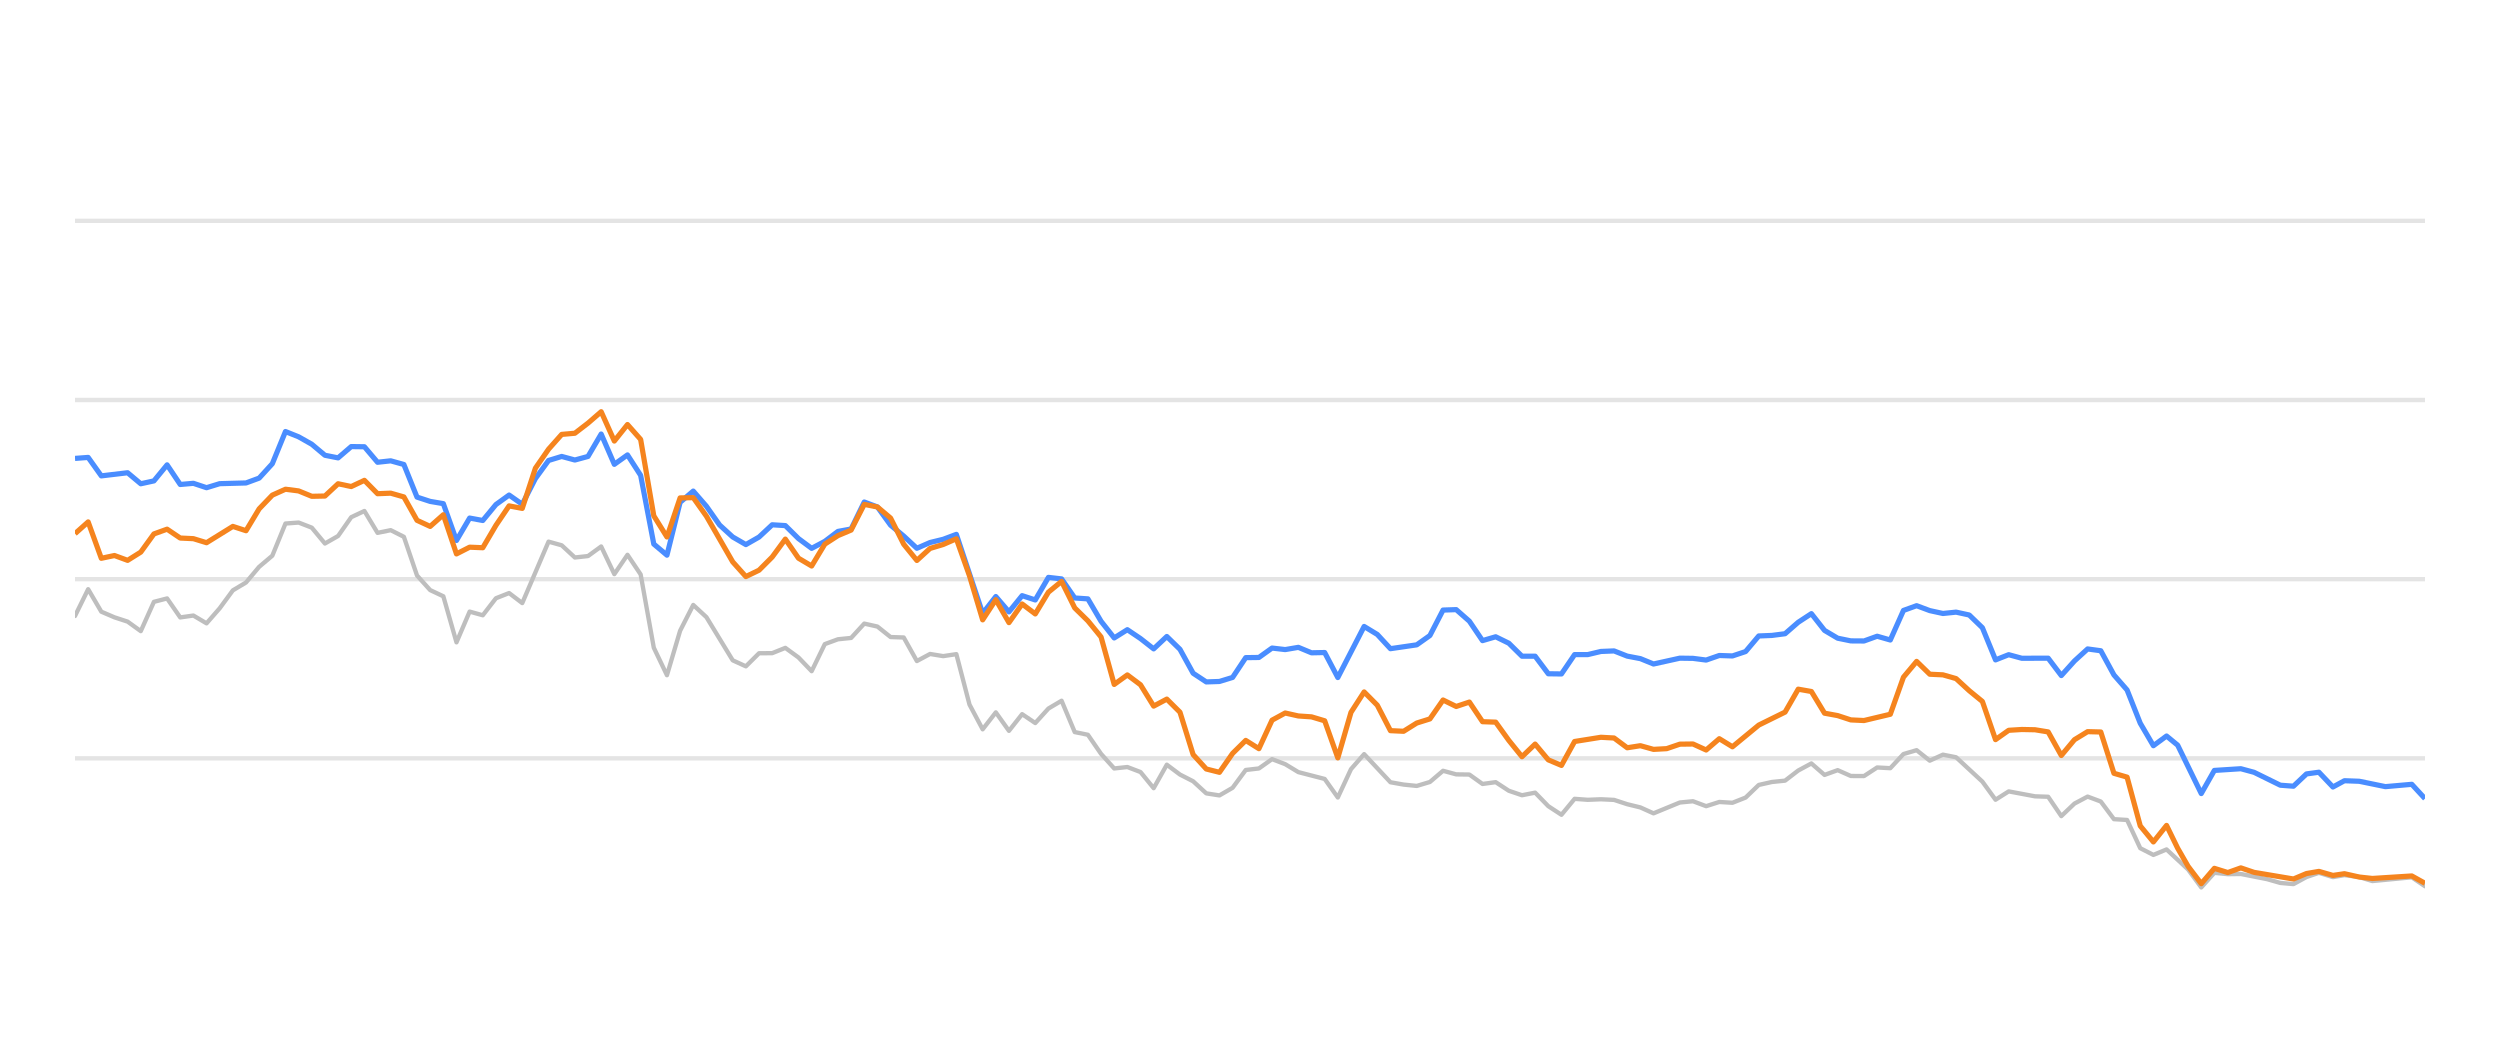
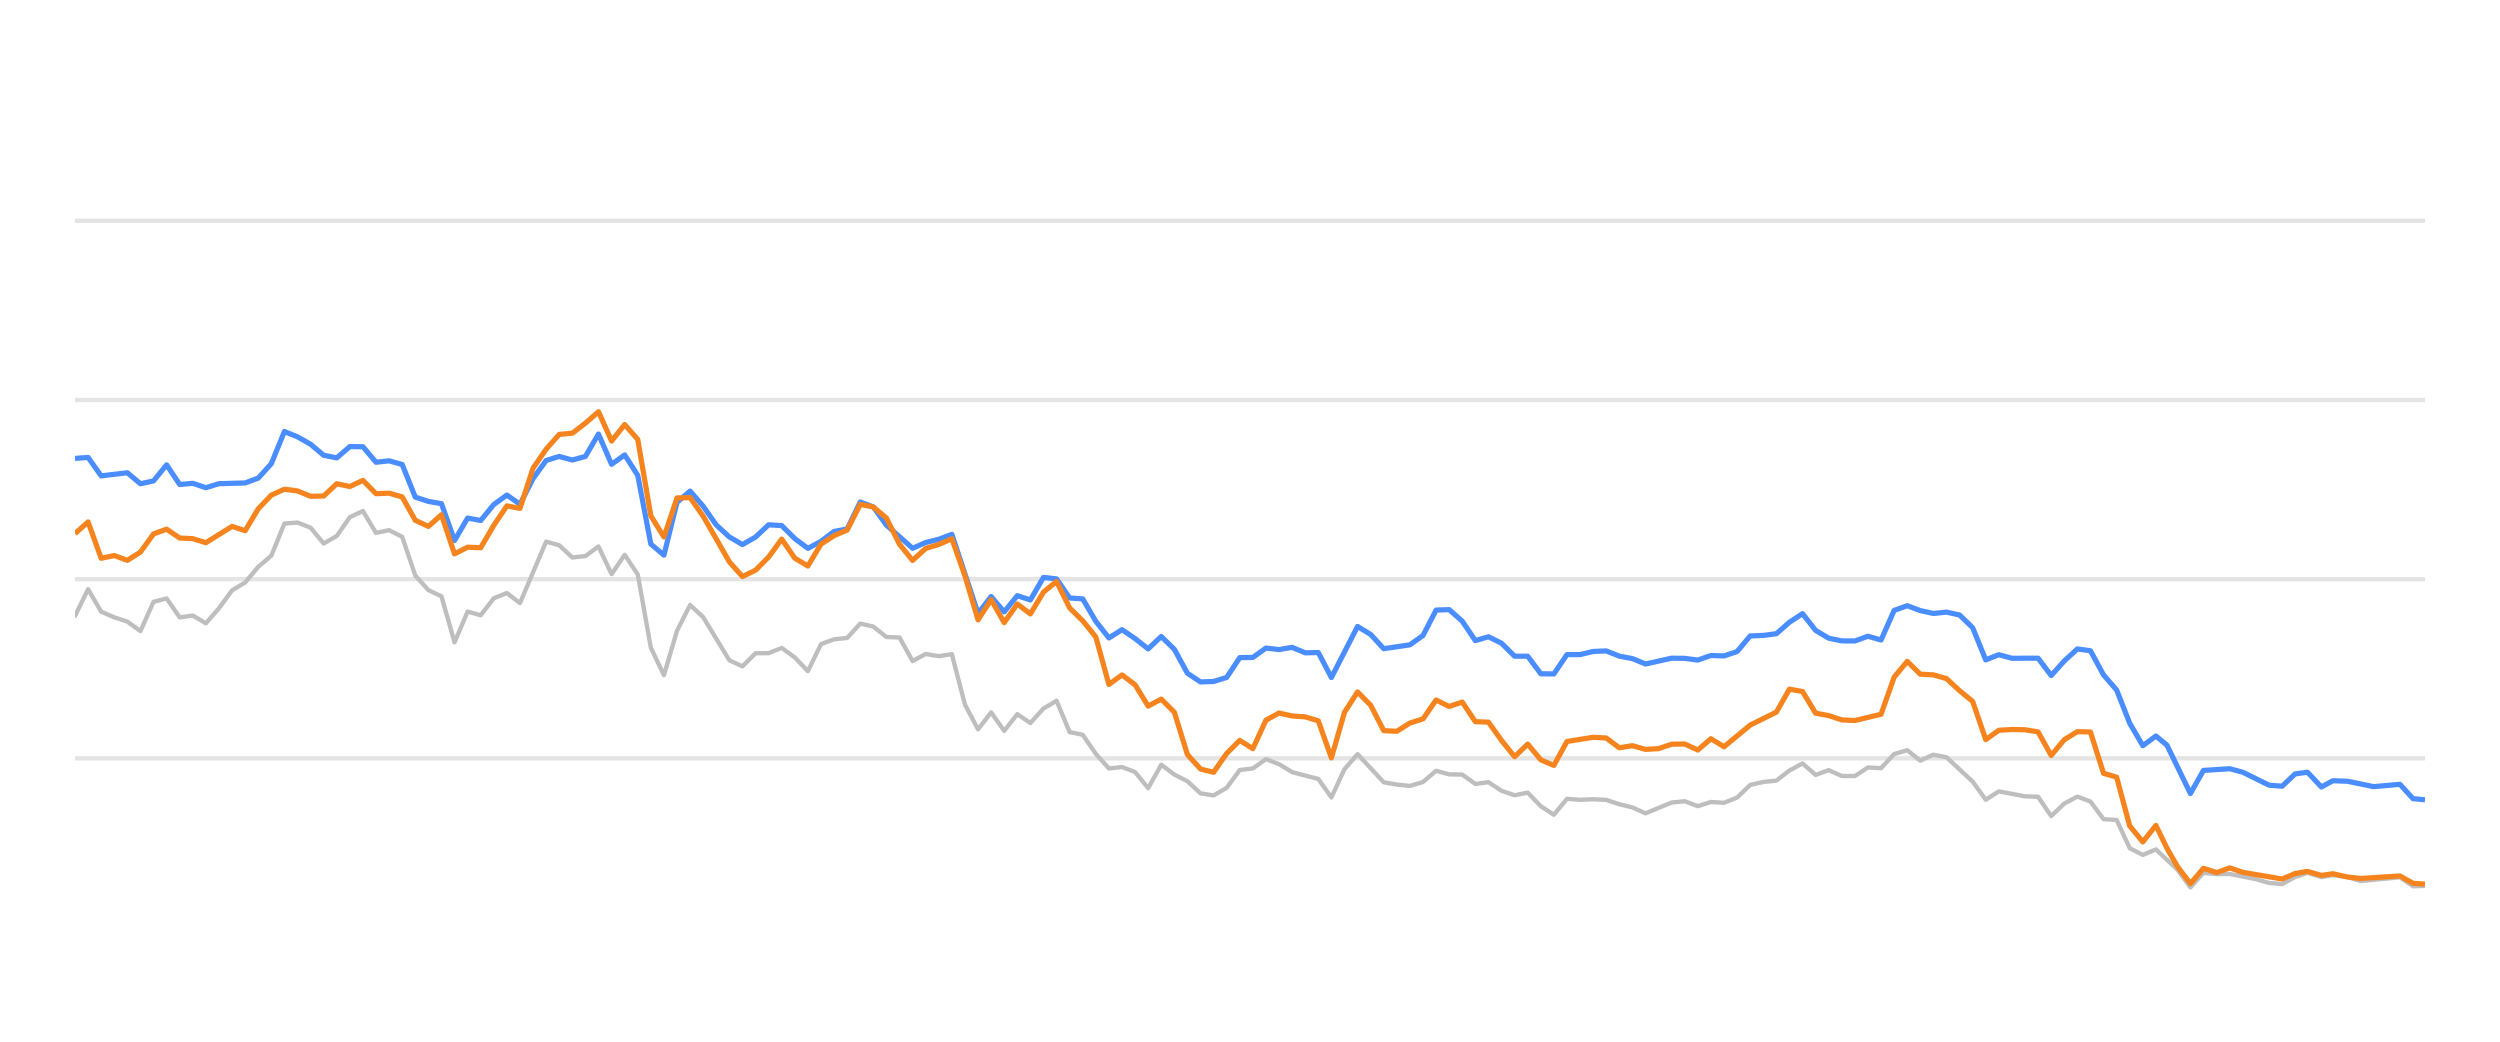
<svg xmlns="http://www.w3.org/2000/svg" width="288pt" height="120pt" viewBox="0 0 288 120" version="1.1">
  <defs>
    <style type="text/css">*{stroke-linejoin: round; stroke-linecap: butt}</style>
  </defs>
  <g id="figure_1">
    <g id="patch_1">
      <path d="M 0 120  L 288 120  L 288 0  L 0 0  L 0 120  z " style="fill: none; opacity: 0" />
    </g>
    <g id="axes_1">
      <g id="patch_2">
        <path d="M 8.64 108  L 279.36 108  L 279.36 4.8  L 8.64 4.8  L 8.64 108  z " style="fill: none" />
      </g>
      <g id="matplotlib.axis_1" />
      <g id="matplotlib.axis_2" />
      <g id="line2d_1">
-         <path d="M 8.64 87.36  L 279.36 87.36  " clip-path="url(#p99df8000db)" style="fill: none; stroke: #b2b2b2; stroke-opacity: 0.35; stroke-width: 0.5; stroke-linecap: square" />
+         <path d="M 8.64 87.36  L 279.36 87.36  " clip-path="url(#pe817edea79)" style="fill: none; stroke: #b2b2b2; stroke-opacity: 0.35; stroke-width: 0.5; stroke-linecap: square" />
      </g>
      <g id="line2d_2">
-         <path d="M 8.64 66.72  L 279.36 66.72  " clip-path="url(#p99df8000db)" style="fill: none; stroke: #b2b2b2; stroke-opacity: 0.35; stroke-width: 0.5; stroke-linecap: square" />
+         <path d="M 8.64 66.72  L 279.36 66.72  " clip-path="url(#pe817edea79)" style="fill: none; stroke: #b2b2b2; stroke-opacity: 0.35; stroke-width: 0.5; stroke-linecap: square" />
      </g>
      <g id="line2d_3">
-         <path d="M 8.64 46.08  L 279.36 46.08  " clip-path="url(#p99df8000db)" style="fill: none; stroke: #b2b2b2; stroke-opacity: 0.35; stroke-width: 0.5; stroke-linecap: square" />
+         <path d="M 8.64 46.08  L 279.36 46.08  " clip-path="url(#pe817edea79)" style="fill: none; stroke: #b2b2b2; stroke-opacity: 0.35; stroke-width: 0.5; stroke-linecap: square" />
      </g>
      <g id="line2d_4">
-         <path d="M 8.64 25.44  L 279.36 25.44  " clip-path="url(#p99df8000db)" style="fill: none; stroke: #b2b2b2; stroke-opacity: 0.35; stroke-width: 0.5; stroke-linecap: square" />
+         <path d="M 8.64 25.44  L 279.36 25.44  " clip-path="url(#pe817edea79)" style="fill: none; stroke: #b2b2b2; stroke-opacity: 0.35; stroke-width: 0.5; stroke-linecap: square" />
      </g>
      <g id="line2d_5">
-         <path d="M 8.64 70.962  L 10.155 67.876  L 11.671 70.466  L 13.186 71.116  L 14.702 71.612  L 16.217 72.706  L 17.732 69.331  L 19.248 68.939  L 20.763 71.127  L 22.278 70.91  L 23.794 71.808  L 25.309 70.074  L 26.825 68.01  L 28.34 67.102  L 29.855 65.296  L 31.371 64.016  L 32.886 60.311  L 34.402 60.198  L 35.917 60.786  L 37.432 62.613  L 38.948 61.746  L 40.463 59.579  L 41.979 58.866  L 43.494 61.385  L 45.009 61.075  L 46.525 61.839  L 48.04 66.297  L 49.555 67.979  L 51.071 68.691  L 52.586 73.996  L 54.102 70.456  L 55.617 70.879  L 57.132 68.918  L 58.648 68.32  L 60.163 69.475  L 63.194 62.396  L 64.709 62.819  L 66.225 64.223  L 67.74 64.057  L 69.255 62.953  L 70.771 66.142  L 72.286 63.913  L 73.802 66.173  L 75.317 74.615  L 76.832 77.783  L 78.348 72.664  L 79.863 69.692  L 81.379 71.096  L 84.409 76.07  L 85.925 76.761  L 87.44 75.255  L 88.955 75.244  L 90.471 74.635  L 91.986 75.74  L 93.502 77.319  L 95.017 74.202  L 96.532 73.645  L 98.048 73.49  L 99.563 71.839  L 101.079 72.179  L 102.594 73.387  L 104.109 73.438  L 105.625 76.152  L 107.14 75.337  L 108.656 75.585  L 110.171 75.358  L 111.686 81.168  L 113.202 84.016  L 114.717 82.066  L 116.232 84.192  L 117.748 82.272  L 119.263 83.294  L 120.779 81.622  L 122.294 80.724  L 123.809 84.336  L 125.325 84.646  L 126.84 86.844  L 128.356 88.526  L 129.871 88.361  L 131.386 88.939  L 132.902 90.797  L 134.417 88.093  L 135.932 89.228  L 137.448 90.002  L 138.963 91.395  L 140.479 91.632  L 141.994 90.755  L 143.509 88.702  L 145.025 88.526  L 146.54 87.453  L 148.056 88.031  L 149.571 88.949  L 152.602 89.734  L 154.117 91.87  L 155.632 88.609  L 157.148 86.875  L 160.179 90.115  L 161.694 90.384  L 163.209 90.539  L 164.725 90.084  L 166.24 88.794  L 167.756 89.207  L 169.271 89.228  L 170.786 90.312  L 172.302 90.105  L 173.817 91.096  L 175.333 91.612  L 176.848 91.313  L 178.363 92.871  L 179.879 93.862  L 181.394 92.025  L 182.909 92.138  L 184.425 92.076  L 185.94 92.148  L 187.456 92.644  L 188.971 93.015  L 190.486 93.696  L 193.517 92.448  L 195.033 92.303  L 196.548 92.871  L 198.063 92.386  L 199.579 92.479  L 201.094 91.88  L 202.609 90.425  L 204.125 90.084  L 205.64 89.93  L 207.156 88.764  L 208.671 87.948  L 210.186 89.269  L 211.702 88.722  L 213.217 89.393  L 214.733 89.403  L 216.248 88.413  L 217.763 88.495  L 219.279 86.865  L 220.794 86.421  L 222.31 87.628  L 223.825 86.937  L 225.34 87.236  L 228.371 90.043  L 229.886 92.128  L 231.402 91.168  L 234.433 91.736  L 235.948 91.787  L 237.463 94.016  L 238.979 92.572  L 240.494 91.767  L 242.01 92.334  L 243.525 94.367  L 245.04 94.46  L 246.556 97.711  L 248.071 98.485  L 249.586 97.855  L 252.07 100.167  L 253.585 102.231  L 255.094 100.549  L 256.644 100.704  L 258.146 100.683  L 261.183 101.282  L 262.693 101.715  L 264.208 101.849  L 265.705 101.034  L 267.14 100.549  L 268.753 101.044  L 270.078 100.817  L 271.781 101.034  L 273.295 101.498  L 277.84 101.065  L 279.36 102.097  L 279.36 102.097  " clip-path="url(#p99df8000db)" style="fill: none; stroke: #bebebe; stroke-width: 0.5; stroke-linecap: round" />
+         <path d="M 8.64 70.962  L 10.148 67.876  L 11.655 70.466  L 13.163 71.116  L 14.671 71.612  L 16.178 72.706  L 17.686 69.331  L 19.194 68.939  L 20.701 71.127  L 22.209 70.91  L 23.717 71.808  L 25.224 70.074  L 26.732 68.01  L 28.24 67.102  L 29.747 65.296  L 31.255 64.016  L 32.763 60.311  L 34.27 60.198  L 35.778 60.786  L 37.286 62.613  L 38.793 61.746  L 40.301 59.579  L 41.809 58.866  L 43.316 61.385  L 44.824 61.075  L 46.332 61.839  L 47.839 66.297  L 49.347 67.979  L 50.854 68.691  L 52.362 73.996  L 53.87 70.456  L 55.377 70.879  L 56.885 68.918  L 58.393 68.32  L 59.9 69.475  L 62.916 62.396  L 64.423 62.819  L 65.931 64.223  L 67.439 64.057  L 68.946 62.953  L 70.454 66.142  L 71.962 63.913  L 73.469 66.173  L 74.977 74.615  L 76.485 77.783  L 77.992 72.664  L 79.5 69.692  L 81.008 71.096  L 84.023 76.07  L 85.531 76.761  L 87.038 75.255  L 88.546 75.244  L 90.054 74.635  L 91.561 75.74  L 93.069 77.319  L 94.577 74.202  L 96.084 73.645  L 97.592 73.49  L 99.1 71.839  L 100.607 72.179  L 102.115 73.387  L 103.623 73.438  L 105.13 76.152  L 106.638 75.337  L 108.146 75.585  L 109.653 75.358  L 111.161 81.168  L 112.669 84.016  L 114.176 82.066  L 115.684 84.192  L 117.192 82.272  L 118.699 83.294  L 120.207 81.622  L 121.715 80.724  L 123.222 84.336  L 124.73 84.646  L 126.237 86.844  L 127.745 88.526  L 129.253 88.361  L 130.76 88.939  L 132.268 90.797  L 133.776 88.093  L 135.283 89.228  L 136.791 90.002  L 138.299 91.395  L 139.806 91.632  L 141.314 90.755  L 142.822 88.702  L 144.329 88.526  L 145.837 87.453  L 147.345 88.031  L 148.852 88.949  L 151.868 89.734  L 153.375 91.87  L 154.883 88.609  L 156.391 86.875  L 159.406 90.115  L 160.914 90.384  L 162.421 90.539  L 163.929 90.084  L 165.437 88.794  L 166.944 89.207  L 168.452 89.228  L 169.96 90.312  L 171.467 90.105  L 172.975 91.096  L 174.483 91.612  L 175.99 91.313  L 177.498 92.871  L 179.006 93.862  L 180.513 92.025  L 182.021 92.138  L 183.529 92.076  L 185.036 92.148  L 186.544 92.644  L 188.052 93.015  L 189.559 93.696  L 192.575 92.448  L 194.082 92.303  L 195.59 92.871  L 197.098 92.386  L 198.605 92.479  L 200.113 91.88  L 201.621 90.425  L 203.128 90.084  L 204.636 89.93  L 206.143 88.764  L 207.651 87.948  L 209.159 89.269  L 210.666 88.722  L 212.174 89.393  L 213.682 89.403  L 215.189 88.413  L 216.697 88.495  L 218.205 86.865  L 219.712 86.421  L 221.22 87.628  L 222.728 86.937  L 224.235 87.236  L 227.251 90.043  L 228.758 92.128  L 230.266 91.168  L 233.281 91.736  L 234.789 91.787  L 236.297 94.016  L 237.804 92.572  L 239.312 91.767  L 240.82 92.334  L 242.327 94.367  L 243.835 94.46  L 245.343 97.711  L 246.85 98.485  L 248.358 97.855  L 250.829 100.167  L 252.336 102.231  L 253.837 100.549  L 255.379 100.704  L 256.874 100.683  L 259.895 101.282  L 261.397 101.715  L 262.905 101.849  L 264.394 101.034  L 265.822 100.549  L 267.427 101.044  L 268.745 100.817  L 270.44 101.034  L 271.945 101.498  L 276.468 101.065  L 277.98 102.097  L 279.36 102.056  L 279.36 102.056  " clip-path="url(#pe817edea79)" style="fill: none; stroke: #bebebe; stroke-width: 0.5; stroke-linecap: round" />
      </g>
      <g id="line2d_6">
-         <path d="M 8.64 52.809  L 10.155 52.695  L 11.671 54.821  L 14.702 54.46  L 16.217 55.729  L 17.732 55.399  L 19.248 53.552  L 20.763 55.812  L 22.278 55.678  L 23.794 56.183  L 25.309 55.719  L 28.34 55.636  L 29.855 55.079  L 31.371 53.418  L 32.886 49.713  L 34.402 50.322  L 35.917 51.178  L 37.432 52.447  L 38.948 52.747  L 40.463 51.446  L 41.979 51.467  L 43.494 53.252  L 45.009 53.087  L 46.525 53.51  L 48.04 57.267  L 49.555 57.762  L 51.071 58.02  L 52.586 62.262  L 54.102 59.682  L 55.617 59.96  L 57.132 58.123  L 58.648 57.03  L 60.163 58.092  L 61.679 55.131  L 63.194 53.046  L 64.709 52.582  L 66.225 52.994  L 67.74 52.582  L 69.255 50.002  L 70.771 53.49  L 72.286 52.406  L 73.802 54.759  L 75.317 62.675  L 76.832 63.954  L 78.348 57.865  L 79.863 56.575  L 81.379 58.32  L 82.894 60.476  L 84.409 61.859  L 85.925 62.736  L 87.44 61.87  L 88.955 60.456  L 90.471 60.549  L 91.986 62.045  L 93.502 63.17  L 95.017 62.365  L 96.532 61.219  L 98.048 60.941  L 99.563 57.834  L 101.079 58.402  L 102.594 60.497  L 104.109 61.756  L 105.625 63.16  L 107.14 62.499  L 108.656 62.128  L 110.171 61.56  L 113.202 70.662  L 114.717 68.722  L 116.232 70.487  L 117.748 68.619  L 119.263 69.114  L 120.779 66.514  L 122.294 66.689  L 123.809 68.887  L 125.325 68.99  L 126.84 71.57  L 128.356 73.49  L 129.871 72.54  L 131.386 73.562  L 132.902 74.749  L 134.417 73.325  L 135.932 74.801  L 137.448 77.556  L 138.963 78.557  L 140.479 78.505  L 141.994 78.041  L 143.509 75.76  L 145.025 75.74  L 146.54 74.656  L 148.056 74.832  L 149.571 74.574  L 151.086 75.203  L 152.602 75.172  L 154.117 78.051  L 157.148 72.169  L 158.663 73.087  L 160.179 74.728  L 163.209 74.285  L 164.725 73.211  L 166.24 70.28  L 167.756 70.229  L 169.271 71.56  L 170.786 73.8  L 172.302 73.356  L 173.817 74.099  L 175.333 75.595  L 176.848 75.595  L 178.363 77.618  L 179.879 77.639  L 181.394 75.409  L 182.909 75.409  L 184.425 75.048  L 185.94 74.986  L 187.456 75.585  L 188.971 75.874  L 190.486 76.493  L 193.517 75.822  L 195.033 75.843  L 196.548 76.039  L 198.063 75.513  L 199.579 75.564  L 201.094 75.059  L 202.609 73.263  L 204.125 73.201  L 205.64 73.005  L 207.156 71.684  L 208.671 70.693  L 210.186 72.623  L 211.702 73.521  L 213.217 73.83  L 214.733 73.841  L 216.248 73.294  L 217.763 73.727  L 219.279 70.322  L 220.794 69.775  L 222.31 70.342  L 223.825 70.673  L 225.34 70.518  L 226.856 70.848  L 228.371 72.313  L 229.886 76.018  L 231.402 75.42  L 232.917 75.833  L 235.948 75.822  L 237.463 77.824  L 238.979 76.142  L 240.494 74.759  L 242.01 74.966  L 243.525 77.752  L 245.04 79.486  L 246.556 83.315  L 248.071 85.905  L 249.586 84.79  L 250.866 85.843  L 253.585 91.416  L 255.094 88.753  L 258.146 88.557  L 259.67 88.97  L 262.693 90.456  L 264.208 90.57  L 265.705 89.156  L 267.14 88.96  L 268.753 90.662  L 270.078 89.94  L 271.781 90.002  L 274.801 90.621  L 277.84 90.353  L 279.36 92.004  L 279.36 92.004  " clip-path="url(#p99df8000db)" style="fill: none; stroke: #4a8dff; stroke-width: 0.6" />
+         <path d="M 8.64 52.809  L 10.148 52.695  L 11.655 54.821  L 14.671 54.46  L 16.178 55.729  L 17.686 55.399  L 19.194 53.552  L 20.701 55.812  L 22.209 55.678  L 23.717 56.183  L 25.224 55.719  L 28.24 55.636  L 29.747 55.079  L 31.255 53.418  L 32.763 49.713  L 34.27 50.322  L 35.778 51.178  L 37.286 52.447  L 38.793 52.747  L 40.301 51.446  L 41.809 51.467  L 43.316 53.252  L 44.824 53.087  L 46.332 53.51  L 47.839 57.267  L 49.347 57.762  L 50.854 58.02  L 52.362 62.262  L 53.87 59.682  L 55.377 59.96  L 56.885 58.123  L 58.393 57.03  L 59.9 58.092  L 61.408 55.131  L 62.916 53.046  L 64.423 52.582  L 65.931 52.994  L 67.439 52.582  L 68.946 50.002  L 70.454 53.49  L 71.962 52.406  L 73.469 54.759  L 74.977 62.675  L 76.485 63.954  L 77.992 57.865  L 79.5 56.575  L 81.008 58.32  L 82.515 60.476  L 84.023 61.859  L 85.531 62.736  L 87.038 61.87  L 88.546 60.456  L 90.054 60.549  L 91.561 62.045  L 93.069 63.17  L 94.577 62.365  L 96.084 61.219  L 97.592 60.941  L 99.1 57.834  L 100.607 58.402  L 102.115 60.497  L 105.13 63.16  L 106.638 62.499  L 108.146 62.128  L 109.653 61.56  L 112.669 70.662  L 114.176 68.722  L 115.684 70.487  L 117.192 68.619  L 118.699 69.114  L 120.207 66.514  L 121.715 66.689  L 123.222 68.887  L 124.73 68.99  L 126.237 71.57  L 127.745 73.49  L 129.253 72.54  L 130.76 73.562  L 132.268 74.749  L 133.776 73.325  L 135.283 74.801  L 136.791 77.556  L 138.299 78.557  L 139.806 78.505  L 141.314 78.041  L 142.822 75.76  L 144.329 75.74  L 145.837 74.656  L 147.345 74.832  L 148.852 74.574  L 150.36 75.203  L 151.868 75.172  L 153.375 78.051  L 156.391 72.169  L 157.898 73.087  L 159.406 74.728  L 162.421 74.285  L 163.929 73.211  L 165.437 70.28  L 166.944 70.229  L 168.452 71.56  L 169.96 73.8  L 171.467 73.356  L 172.975 74.099  L 174.483 75.595  L 175.99 75.595  L 177.498 77.618  L 179.006 77.639  L 180.513 75.409  L 182.021 75.409  L 183.529 75.048  L 185.036 74.986  L 186.544 75.585  L 188.052 75.874  L 189.559 76.493  L 192.575 75.822  L 194.082 75.843  L 195.59 76.039  L 197.098 75.513  L 198.605 75.564  L 200.113 75.059  L 201.621 73.263  L 203.128 73.201  L 204.636 73.005  L 206.143 71.684  L 207.651 70.693  L 209.159 72.623  L 210.666 73.521  L 212.174 73.83  L 213.682 73.841  L 215.189 73.294  L 216.697 73.727  L 218.205 70.322  L 219.712 69.775  L 221.22 70.342  L 222.728 70.673  L 224.235 70.518  L 225.743 70.848  L 227.251 72.313  L 228.758 76.018  L 230.266 75.42  L 231.774 75.833  L 234.789 75.822  L 236.297 77.824  L 237.804 76.142  L 239.312 74.759  L 240.82 74.966  L 242.327 77.752  L 243.835 79.486  L 245.343 83.315  L 246.85 85.905  L 248.358 84.79  L 249.631 85.843  L 252.336 91.416  L 253.837 88.753  L 256.874 88.557  L 258.391 88.97  L 261.397 90.456  L 262.905 90.57  L 264.394 89.156  L 265.822 88.96  L 267.427 90.662  L 268.745 89.94  L 270.44 90.002  L 273.444 90.621  L 276.468 90.353  L 277.98 92.004  L 279.36 92.138  L 279.36 92.138  " clip-path="url(#pe817edea79)" style="fill: none; stroke: #4a8dff; stroke-width: 0.6" />
      </g>
      <g id="line2d_7">
-         <path d="M 8.64 61.477  L 10.155 60.126  L 11.671 64.315  L 13.186 63.996  L 14.702 64.553  L 16.217 63.603  L 17.732 61.508  L 19.248 60.961  L 20.763 61.983  L 22.278 62.055  L 23.794 62.52  L 26.825 60.642  L 28.34 61.137  L 29.855 58.619  L 31.371 57.04  L 32.886 56.359  L 34.402 56.555  L 35.917 57.174  L 37.432 57.143  L 38.948 55.729  L 40.463 56.049  L 41.979 55.337  L 43.494 56.875  L 45.009 56.813  L 46.525 57.246  L 48.04 59.94  L 49.555 60.642  L 51.071 59.3  L 52.586 63.81  L 54.102 63.036  L 55.617 63.098  L 57.132 60.518  L 58.648 58.278  L 60.163 58.567  L 61.679 53.934  L 63.194 51.746  L 64.709 50.043  L 66.225 49.909  L 67.74 48.743  L 69.255 47.432  L 70.771 50.807  L 72.286 48.908  L 73.802 50.621  L 75.317 59.424  L 76.832 61.859  L 78.348 57.36  L 79.863 57.329  L 81.379 59.465  L 84.409 64.728  L 85.925 66.421  L 87.44 65.688  L 88.955 64.171  L 90.471 62.107  L 91.986 64.305  L 93.502 65.203  L 95.017 62.685  L 96.532 61.704  L 98.048 61.065  L 99.563 58.103  L 101.079 58.402  L 102.594 59.682  L 104.109 62.695  L 105.625 64.563  L 107.14 63.18  L 108.656 62.726  L 110.171 62.066  L 111.686 66.338  L 113.202 71.405  L 114.717 69.083  L 116.232 71.725  L 117.748 69.579  L 119.263 70.724  L 120.779 68.216  L 122.294 66.978  L 123.809 70.033  L 125.325 71.519  L 126.84 73.376  L 128.356 78.846  L 129.871 77.752  L 131.386 78.887  L 132.902 81.343  L 134.417 80.538  L 135.932 82.045  L 137.448 86.927  L 138.963 88.588  L 140.479 88.97  L 141.994 86.792  L 143.509 85.296  L 145.025 86.245  L 146.54 82.964  L 148.056 82.138  L 149.571 82.479  L 151.086 82.582  L 152.602 83.036  L 154.117 87.308  L 155.632 82.066  L 157.148 79.713  L 158.663 81.24  L 160.179 84.171  L 161.694 84.243  L 163.209 83.294  L 164.725 82.819  L 166.24 80.642  L 167.756 81.385  L 169.271 80.879  L 170.786 83.139  L 172.302 83.191  L 173.817 85.296  L 175.333 87.174  L 176.848 85.719  L 178.363 87.535  L 179.879 88.175  L 181.394 85.42  L 184.425 84.935  L 185.94 85.017  L 187.456 86.142  L 188.971 85.905  L 190.486 86.328  L 192.002 86.245  L 193.517 85.729  L 195.033 85.709  L 196.548 86.4  L 198.063 85.1  L 199.579 86.029  L 202.609 83.531  L 205.64 82.035  L 207.156 79.393  L 208.671 79.661  L 210.186 82.159  L 211.702 82.437  L 213.217 82.933  L 214.733 83.005  L 217.763 82.283  L 219.279 78.01  L 220.794 76.194  L 222.31 77.67  L 223.825 77.742  L 225.34 78.175  L 226.856 79.568  L 228.371 80.807  L 229.886 85.203  L 231.402 84.13  L 232.917 84.037  L 234.433 84.068  L 235.948 84.316  L 237.463 87.03  L 238.979 85.213  L 240.494 84.285  L 242.01 84.326  L 243.525 89.083  L 245.04 89.527  L 246.556 95.141  L 248.071 96.989  L 249.586 95.09  L 250.866 97.711  L 252.07 99.806  L 253.585 101.798  L 255.094 100.033  L 256.644 100.518  L 258.146 99.981  L 259.67 100.497  L 264.208 101.261  L 265.705 100.632  L 267.14 100.384  L 268.753 100.848  L 270.078 100.652  L 271.781 101.034  L 273.295 101.199  L 277.84 100.91  L 279.36 101.756  L 279.36 101.756  " clip-path="url(#p99df8000db)" style="fill: none; stroke: #f5841e; stroke-width: 0.6" />
+         <path d="M 8.64 61.477  L 10.148 60.126  L 11.655 64.315  L 13.163 63.996  L 14.671 64.553  L 16.178 63.603  L 17.686 61.508  L 19.194 60.961  L 20.701 61.983  L 22.209 62.055  L 23.717 62.52  L 26.732 60.642  L 28.24 61.137  L 29.747 58.619  L 31.255 57.04  L 32.763 56.359  L 34.27 56.555  L 35.778 57.174  L 37.286 57.143  L 38.793 55.729  L 40.301 56.049  L 41.809 55.337  L 43.316 56.875  L 44.824 56.813  L 46.332 57.246  L 47.839 59.94  L 49.347 60.642  L 50.854 59.3  L 52.362 63.81  L 53.87 63.036  L 55.377 63.098  L 56.885 60.518  L 58.393 58.278  L 59.9 58.567  L 61.408 53.934  L 62.916 51.746  L 64.423 50.043  L 65.931 49.909  L 67.439 48.743  L 68.946 47.432  L 70.454 50.807  L 71.962 48.908  L 73.469 50.621  L 74.977 59.424  L 76.485 61.859  L 77.992 57.36  L 79.5 57.329  L 81.008 59.465  L 84.023 64.728  L 85.531 66.421  L 87.038 65.688  L 88.546 64.171  L 90.054 62.107  L 91.561 64.305  L 93.069 65.203  L 94.577 62.685  L 96.084 61.704  L 97.592 61.065  L 99.1 58.103  L 100.607 58.402  L 102.115 59.682  L 103.623 62.695  L 105.13 64.563  L 106.638 63.18  L 108.146 62.726  L 109.653 62.066  L 111.161 66.338  L 112.669 71.405  L 114.176 69.083  L 115.684 71.725  L 117.192 69.579  L 118.699 70.724  L 120.207 68.216  L 121.715 66.978  L 123.222 70.033  L 124.73 71.519  L 126.237 73.376  L 127.745 78.846  L 129.253 77.752  L 130.76 78.887  L 132.268 81.343  L 133.776 80.538  L 135.283 82.045  L 136.791 86.927  L 138.299 88.588  L 139.806 88.97  L 141.314 86.792  L 142.822 85.296  L 144.329 86.245  L 145.837 82.964  L 147.345 82.138  L 148.852 82.479  L 150.36 82.582  L 151.868 83.036  L 153.375 87.308  L 154.883 82.066  L 156.391 79.713  L 157.898 81.24  L 159.406 84.171  L 160.914 84.243  L 162.421 83.294  L 163.929 82.819  L 165.437 80.642  L 166.944 81.385  L 168.452 80.879  L 169.96 83.139  L 171.467 83.191  L 172.975 85.296  L 174.483 87.174  L 175.99 85.719  L 177.498 87.535  L 179.006 88.175  L 180.513 85.42  L 183.529 84.935  L 185.036 85.017  L 186.544 86.142  L 188.052 85.905  L 189.559 86.328  L 191.067 86.245  L 192.575 85.729  L 194.082 85.709  L 195.59 86.4  L 197.098 85.1  L 198.605 86.029  L 201.621 83.531  L 204.636 82.035  L 206.143 79.393  L 207.651 79.661  L 209.159 82.159  L 210.666 82.437  L 212.174 82.933  L 213.682 83.005  L 216.697 82.283  L 218.205 78.01  L 219.712 76.194  L 221.22 77.67  L 222.728 77.742  L 224.235 78.175  L 225.743 79.568  L 227.251 80.807  L 228.758 85.203  L 230.266 84.13  L 231.774 84.037  L 233.281 84.068  L 234.789 84.316  L 236.297 87.03  L 237.804 85.213  L 239.312 84.285  L 240.82 84.326  L 242.327 89.083  L 243.835 89.527  L 245.343 95.141  L 246.85 96.989  L 248.358 95.09  L 249.631 97.711  L 250.829 99.806  L 252.336 101.798  L 253.837 100.033  L 255.379 100.518  L 256.874 99.981  L 258.391 100.497  L 262.905 101.261  L 264.394 100.632  L 265.822 100.384  L 267.427 100.848  L 268.745 100.652  L 270.44 101.034  L 271.945 101.199  L 276.468 100.91  L 277.98 101.756  L 279.36 101.849  L 279.36 101.849  " clip-path="url(#pe817edea79)" style="fill: none; stroke: #f5841e; stroke-width: 0.6" />
      </g>
    </g>
  </g>
  <defs>
-     <clipPath id="p99df8000db">
+     <clipPath id="pe817edea79">
      <rect x="8.64" y="4.8" width="270.72" height="103.2" />
    </clipPath>
  </defs>
</svg>
